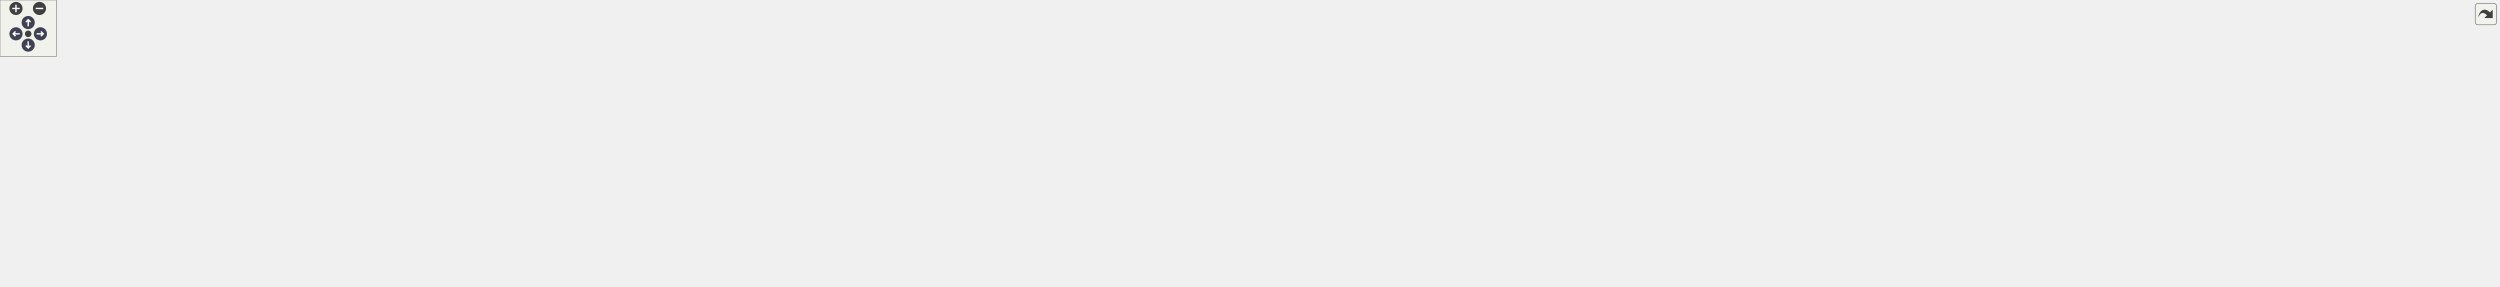
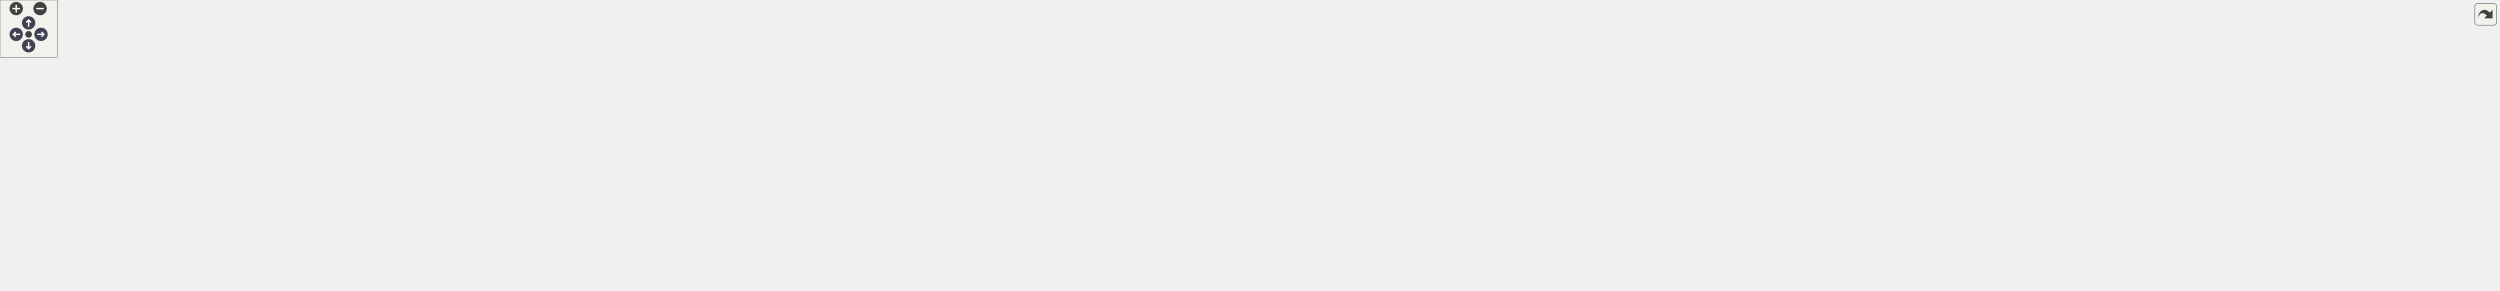
<svg xmlns="http://www.w3.org/2000/svg" xmlns:xlink="http://www.w3.org/1999/xlink" id="main" version="1.1" xml:space="preserve">
  <style type="text/css">
.node, .edge {opacity: 0.7;}
.node.selected, .edge.selected {opacity: 1;}
.edge:hover path { stroke: red; }
.edge:hover polygon { stroke: red; fill: red; }
</style>
  <defs>
    <circle id="rim" cx="0" cy="0" r="7" />
    <circle id="rim2" cx="0" cy="0" r="3.5" />
    <g id="zoomPlus">
      <use xlink:href="#rim" fill="#404040">
        <set attributeName="fill" to="#808080" begin="zoomplus.mouseover" end="zoomplus.mouseout" />
      </use>
      <path d="M-4,0h8M0,-4v8" fill="none" stroke="white" stroke-width="1.5" pointer-events="none" />
    </g>
    <g id="zoomMin">
      <use xlink:href="#rim" fill="#404040">
        <set attributeName="fill" to="#808080" begin="zoomminus.mouseover" end="zoomminus.mouseout" />
      </use>
      <path d="M-4,0h8" fill="none" stroke="white" stroke-width="1.5" pointer-events="none" />
    </g>
    <g id="arrowUp" transform="translate(30 24)">
      <use xlink:href="#rim" />
      <path pointer-events="none" fill="none" stroke="white" stroke-width="1.5" d="M0,-3.0v7 M-2.5,-0.5L0,-3.0L2.5,-0.5" />
    </g>
    <g id="arrowRight" transform="rotate(90) translate(36 -43)">
      <use xlink:href="#rim" />
      <path pointer-events="none" fill="none" stroke="white" stroke-width="1.5" d="M0,-3.0v7 M-2.5,-0.5L0,-3.0L2.5,-0.5" />
    </g>
    <g id="arrowDown" transform="rotate(180) translate(-30 -48)">
      <use xlink:href="#rim" />
      <path pointer-events="none" fill="none" stroke="white" stroke-width="1.5" d="M0,-3.0v7 M-2.5,-0.5L0,-3.0L2.5,-0.5" />
    </g>
    <g id="arrowLeft" transform="rotate(270) translate(-36 17)">
      <use xlink:href="#rim" />
      <path pointer-events="none" fill="none" stroke="white" stroke-width="1.5" d="M0,-3.0v7 M-2.5,-0.5L0,-3.0L2.5,-0.5" />
    </g>
    <g id="resetDef">
      <use xlink:href="#rim2" fill="#404040">
        <set attributeName="fill" to="#808080" begin="reset.mouseover" end="reset.mouseout" />
      </use>
    </g>
  </defs>
-   <svg id="graph" class="graph" data-view-width="2667" data-view-height="252" data-section-id="dynsection-15">
+   <svg id="graph" class="graph" data-view-width="2628" data-view-height="252" data-section-id="dynsection-18">
    <g id="viewport">
      <g id="Node000001" class="node">
        <g id="a_Node000001">
-           <a xlink:title="The highest generation this device has accepted or written for the .gpg-id at gpgIdFile....">
-             <polygon fill="#999999" stroke="#666666" points="2659.25,-164.78 2491.75,-164.78 2491.75,-144.03 2659.25,-144.03 2659.25,-164.78" />
-             <text xml:space="preserve" text-anchor="middle" x="2575.5" y="-151.28" font-family="Helvetica,sans-Serif" font-size="10.00">GpgIdGeneration::remembered</text>
+           <a xlink:title="Whether this device accepted or wrote a list at gpgIdFile before, of any generation: a headerless lis...">
+             <polygon fill="#999999" stroke="#666666" points="2619.5,-164.78 2491.75,-164.78 2491.75,-144.03 2619.5,-144.03 2619.5,-164.78" />
+             <text xml:space="preserve" text-anchor="middle" x="2555.62" y="-151.28" font-family="Helvetica,sans-Serif" font-size="10.00">GpgIdGeneration::seen</text>
          </a>
        </g>
      </g>
      <g id="Node000002" class="node">
        <g id="a_Node000002">
          <a xlink:href="class_pass.html#a4e4099a6ae5113a926fca1a68d8b6c6c" target="_top" xlink:title="The folder list getGpgIdPath() passed over on its way up to the one it returns, if it passed one over...">
            <polygon fill="white" stroke="#666666" points="2455.75,-164.78 2345.25,-164.78 2345.25,-144.03 2455.75,-144.03 2455.75,-164.78" />
            <text xml:space="preserve" text-anchor="middle" x="2400.5" y="-151.28" font-family="Helvetica,sans-Serif" font-size="10.00">Pass::skippedGpgId</text>
          </a>
        </g>
      </g>
      <g id="edge1_Node000001_Node000002" class="edge">
        <g id="a_edge1_Node000001_Node000002">
          <a xlink:title=" ">
-             <path fill="none" stroke="#63b8ff" d="M2479.82,-154.41C2471.73,-154.41 2463.73,-154.41 2456.12,-154.41" />
-             <polygon fill="#63b8ff" stroke="#63b8ff" points="2479.78,-157.91 2489.78,-154.41 2479.78,-150.91 2479.78,-157.91" />
+             <path fill="none" stroke="#63b8ff" d="M2480.12,-154.41C2472.06,-154.41 2463.97,-154.41 2456.21,-154.41" />
+             <polygon fill="#63b8ff" stroke="#63b8ff" points="2479.95,-157.91 2489.95,-154.41 2479.95,-150.91 2479.95,-157.91" />
          </a>
        </g>
      </g>
      <g id="Node000003" class="node">
        <g id="a_Node000003">
          <a xlink:href="class_pass.html#a849c5089c91fa9599653d9dad6e4c28c" target="_top" xlink:title="The recipients a dialog may preselect for editing the list of dir.">
            <polygon fill="white" stroke="#666666" points="2308.5,-198.78 2168,-198.78 2168,-178.03 2308.5,-178.03 2308.5,-198.78" />
            <text xml:space="preserve" text-anchor="middle" x="2238.25" y="-185.28" font-family="Helvetica,sans-Serif" font-size="10.00">Pass::recipientsForEditing</text>
          </a>
        </g>
      </g>
      <g id="edge2_Node000002_Node000003" class="edge">
        <g id="a_edge2_Node000002_Node000003">
          <a xlink:title=" ">
            <path fill="none" stroke="#63b8ff" d="M2337.28,-167.61C2321.78,-170.9 2305.35,-174.38 2290.46,-177.54" />
            <polygon fill="#63b8ff" stroke="#63b8ff" points="2337.82,-171.07 2346.87,-165.57 2336.37,-164.22 2337.82,-171.07" />
          </a>
        </g>
      </g>
      <g id="Node000006" class="node">
        <g id="a_Node000006">
          <a xlink:href="class_pass.html#a3aea03014a99498ace9df6c5edaa1dfb" target="_top" xlink:title="With signing on, refuse to encrypt file when the lookup passed over its folder's own list (skippedGpg...">
            <polygon fill="white" stroke="#666666" points="2309.25,-145.78 2167.25,-145.78 2167.25,-125.03 2309.25,-125.03 2309.25,-145.78" />
            <text xml:space="preserve" text-anchor="middle" x="2238.25" y="-132.28" font-family="Helvetica,sans-Serif" font-size="10.00">Pass::refuseSkippedGpgId</text>
          </a>
        </g>
      </g>
      <g id="edge5_Node000002_Node000006" class="edge">
        <g id="a_edge5_Node000002_Node000006">
          <a xlink:title=" ">
            <path fill="none" stroke="#63b8ff" d="M2333.43,-146.57C2325.56,-145.64 2317.5,-144.69 2309.57,-143.74" />
            <polygon fill="#63b8ff" stroke="#63b8ff" points="2332.95,-150.04 2343.3,-147.74 2333.78,-143.09 2332.95,-150.04" />
          </a>
        </g>
      </g>
      <g id="Node000004" class="node">
        <g id="a_Node000004">
          <a xlink:href="class_users_dialog.html#aa1508b1fe6dc8fba34257d72a1633a4b" target="_top" xlink:title="Load recipients and handle missing keys.">
            <polygon fill="white" stroke="#666666" points="2131.25,-213.78 1978,-213.78 1978,-193.03 2131.25,-193.03 2131.25,-213.78" />
            <text xml:space="preserve" text-anchor="middle" x="2054.62" y="-200.28" font-family="Helvetica,sans-Serif" font-size="10.00">UsersDialog::loadRecipients</text>
          </a>
        </g>
      </g>
      <g id="edge3_Node000003_Node000004" class="edge">
        <g id="a_edge3_Node000003_Node000004">
          <a xlink:title=" ">
            <path fill="none" stroke="#63b8ff" d="M2156.08,-195.11C2147.9,-195.79 2139.61,-196.47 2131.48,-197.14" />
            <polygon fill="#63b8ff" stroke="#63b8ff" points="2156.36,-198.6 2166.04,-194.29 2155.79,-191.62 2156.36,-198.6" />
          </a>
        </g>
      </g>
      <g id="Node000005" class="node">
        <g id="a_Node000005">
          <a xlink:href="class_users_dialog.html#a03e8b70497881510ffc82e753e6f8296" target="_top" xlink:title="Construct users dialog, saying what to preselect.">
            <polygon fill="white" stroke="#666666" points="1928.88,-213.78 1788.38,-213.78 1788.38,-193.03 1928.88,-193.03 1928.88,-213.78" />
            <text xml:space="preserve" text-anchor="middle" x="1858.62" y="-200.28" font-family="Helvetica,sans-Serif" font-size="10.00">UsersDialog::UsersDialog</text>
          </a>
        </g>
      </g>
      <g id="edge4_Node000004_Node000005" class="edge">
        <g id="a_edge4_Node000004_Node000005">
          <a xlink:title=" ">
            <path fill="none" stroke="#63b8ff" d="M1966.21,-203.41C1953.81,-203.41 1941.2,-203.41 1929.2,-203.41" />
            <polygon fill="#63b8ff" stroke="#63b8ff" points="1965.99,-206.91 1975.99,-203.41 1965.99,-199.91 1965.99,-206.91" />
          </a>
        </g>
      </g>
      <g id="Node000007" class="node">
        <g id="a_Node000007">
          <a xlink:href="class_imitate_pass.html#a2cd108bdff679ad6d03daf0c7dfd1aa3" target="_top" xlink:title="The recipients to encrypt file to: its folder's .gpg-id, verified when a signing key is set.">
            <polygon fill="white" stroke="#666666" points="2125.62,-175.16 1983.62,-175.16 1983.62,-141.66 2125.62,-141.66 2125.62,-175.16" />
            <text xml:space="preserve" text-anchor="start" x="1991.62" y="-161.66" font-family="Helvetica,sans-Serif" font-size="10.00">ImitatePass::recipientsFor</text>
            <text xml:space="preserve" text-anchor="middle" x="2054.62" y="-148.91" font-family="Helvetica,sans-Serif" font-size="10.00">Entry</text>
          </a>
        </g>
      </g>
      <g id="edge6_Node000006_Node000007" class="edge">
        <g id="a_edge6_Node000006_Node000007">
          <a xlink:title=" ">
            <path fill="none" stroke="#63b8ff" d="M2155.38,-145.78C2145.59,-147.01 2135.67,-148.27 2126.07,-149.49" />
            <polygon fill="#63b8ff" stroke="#63b8ff" points="2155.79,-149.25 2165.27,-144.52 2154.91,-142.31 2155.79,-149.25" />
          </a>
        </g>
      </g>
      <g id="Node000009" class="node">
        <g id="a_Node000009">
          <a xlink:href="class_real_pass.html#a465da341035daa9bbdd1c4eb9fc78eb7" target="_top" xlink:title="The checks of refuseUnverifiedList() for file's nearest list, once per list.">
            <polygon fill="white" stroke="#666666" points="2111.38,-123.78 1997.88,-123.78 1997.88,-103.03 2111.38,-103.03 2111.38,-123.78" />
            <text xml:space="preserve" text-anchor="middle" x="2054.62" y="-110.28" font-family="Helvetica,sans-Serif" font-size="10.00">RealPass::refuseList</text>
          </a>
        </g>
      </g>
      <g id="edge8_Node000006_Node000009" class="edge">
        <g id="a_edge8_Node000006_Node000009">
          <a xlink:title=" ">
            <path fill="none" stroke="#63b8ff" d="M2155.53,-125.51C2140.72,-123.71 2125.58,-121.88 2111.72,-120.2" />
            <polygon fill="#63b8ff" stroke="#63b8ff" points="2154.92,-128.96 2165.27,-126.69 2155.76,-122.01 2154.92,-128.96" />
          </a>
        </g>
      </g>
      <g id="Node000017" class="node">
        <g id="a_Node000017">
          <a xlink:href="class_imitate_pass.html#a4b2388a7e250b886534e79c7ca131dbf" target="_top" xlink:title="Recipients for the directory of file, from its verified .gpg-id.">
            <polygon fill="white" stroke="#666666" points="2122.25,-75.16 1987,-75.16 1987,-41.66 2122.25,-41.66 2122.25,-75.16" />
            <text xml:space="preserve" text-anchor="start" x="1995" y="-61.66" font-family="Helvetica,sans-Serif" font-size="10.00">ImitatePass::verifyGpgId</text>
            <text xml:space="preserve" text-anchor="middle" x="2054.62" y="-48.91" font-family="Helvetica,sans-Serif" font-size="10.00">ForDir</text>
          </a>
        </g>
      </g>
      <g id="edge17_Node000006_Node000017" class="edge">
        <g id="a_edge17_Node000006_Node000017">
          <a xlink:title=" ">
            <path fill="none" stroke="#63b8ff" d="M2201.09,-120.08C2170.81,-107.24 2127.63,-88.93 2096.18,-75.6" />
            <polygon fill="#63b8ff" stroke="#63b8ff" points="2199.65,-123.27 2210.22,-123.95 2202.38,-116.82 2199.65,-123.27" />
          </a>
        </g>
      </g>
      <g id="Node000008" class="node">
        <g id="a_Node000008">
          <a xlink:href="class_imitate_pass.html#a4c62fe3ae4f151582f6360599a610dd6" target="_top" xlink:title="Insert new password.">
            <polygon fill="white" stroke="#666666" points="1912,-171.78 1805.25,-171.78 1805.25,-151.03 1912,-151.03 1912,-171.78" />
            <text xml:space="preserve" text-anchor="middle" x="1858.62" y="-158.28" font-family="Helvetica,sans-Serif" font-size="10.00">ImitatePass::Insert</text>
          </a>
        </g>
      </g>
      <g id="edge7_Node000007_Node000008" class="edge">
        <g id="a_edge7_Node000007_Node000008">
          <a xlink:title=" ">
            <path fill="none" stroke="#63b8ff" d="M1971.91,-159.67C1951.76,-159.98 1930.72,-160.31 1912.36,-160.59" />
            <polygon fill="#63b8ff" stroke="#63b8ff" points="1971.85,-163.17 1981.8,-159.52 1971.75,-156.17 1971.85,-163.17" />
          </a>
        </g>
      </g>
      <g id="Node000010" class="node">
        <g id="a_Node000010">
          <a xlink:href="class_real_pass.html#a9bab556e0fa41d6cd8d5f9564760e629" target="_top" xlink:title="With signing on, refuse to have pass encrypt file when the signed list it would use is not one QtPass...">
            <polygon fill="white" stroke="#666666" points="1940.5,-132.78 1776.75,-132.78 1776.75,-112.03 1940.5,-112.03 1940.5,-132.78" />
            <text xml:space="preserve" text-anchor="middle" x="1858.62" y="-119.28" font-family="Helvetica,sans-Serif" font-size="10.00">RealPass::refuseUnverifiedList</text>
          </a>
        </g>
      </g>
      <g id="edge9_Node000009_Node000010" class="edge">
        <g id="a_edge9_Node000009_Node000010">
          <a xlink:title=" ">
            <path fill="none" stroke="#63b8ff" d="M1986.06,-116.54C1971.47,-117.22 1955.91,-117.94 1940.87,-118.64" />
            <polygon fill="#63b8ff" stroke="#63b8ff" points="1986.17,-120.04 1996,-116.08 1985.85,-113.05 1986.17,-120.04" />
          </a>
        </g>
      </g>
      <g id="Node000015" class="node">
        <g id="a_Node000015">
          <a xlink:href="class_real_pass.html#af496429ebd2607ddb2c7c1f6c897d3fa" target="_top" xlink:title="For a folder pass is about to re-encrypt in a move or copy: refuse when the signed list of one of its...">
            <polygon fill="white" stroke="#666666" points="1942,-93.78 1775.25,-93.78 1775.25,-73.03 1942,-73.03 1942,-93.78" />
            <text xml:space="preserve" text-anchor="middle" x="1858.62" y="-80.28" font-family="Helvetica,sans-Serif" font-size="10.00">RealPass::refuseUnverifiedTree</text>
          </a>
        </g>
      </g>
      <g id="edge14_Node000009_Node000015" class="edge">
        <g id="a_edge14_Node000009_Node000015">
          <a xlink:title=" ">
            <path fill="none" stroke="#63b8ff" d="M1986.35,-103C1968.06,-100.18 1948.21,-97.11 1929.76,-94.25" />
            <polygon fill="#63b8ff" stroke="#63b8ff" points="1985.6,-106.43 1996.02,-104.5 1986.67,-99.51 1985.6,-106.43" />
          </a>
        </g>
      </g>
      <g id="Node000011" class="node">
        <g id="a_Node000011">
          <a xlink:href="class_real_pass.html#a5b057992bb1c2a55d9febbca4535f830" target="_top" xlink:title="Insert new password.">
            <polygon fill="white" stroke="#666666" points="1710.38,-171.78 1617.12,-171.78 1617.12,-151.03 1710.38,-151.03 1710.38,-171.78" />
            <text xml:space="preserve" text-anchor="middle" x="1663.75" y="-158.28" font-family="Helvetica,sans-Serif" font-size="10.00">RealPass::Insert</text>
          </a>
        </g>
      </g>
      <g id="edge10_Node000010_Node000011" class="edge">
        <g id="a_edge10_Node000010_Node000011">
          <a xlink:title=" ">
            <path fill="none" stroke="#63b8ff" d="M1792.62,-135.55C1765.73,-140.99 1735.17,-147.17 1710.67,-152.12" />
            <polygon fill="#63b8ff" stroke="#63b8ff" points="1793.31,-138.98 1802.42,-133.57 1791.92,-132.12 1793.31,-138.98" />
          </a>
        </g>
      </g>
      <g id="Node000012" class="node">
        <g id="a_Node000012">
          <a xlink:href="class_real_pass.html#a7dc41cbf604316f975dfb6dc2786a794" target="_top" xlink:title="Shared implementation of Move and Copy via pass mv/pass cp.">
            <polygon fill="white" stroke="#666666" points="1739.25,-132.78 1588.25,-132.78 1588.25,-112.03 1739.25,-112.03 1739.25,-132.78" />
            <text xml:space="preserve" text-anchor="middle" x="1663.75" y="-119.28" font-family="Helvetica,sans-Serif" font-size="10.00">RealPass::passMoveOrCopy</text>
          </a>
        </g>
      </g>
      <g id="edge11_Node000010_Node000012" class="edge">
        <g id="a_edge11_Node000010_Node000012">
          <a xlink:title=" ">
            <path fill="none" stroke="#63b8ff" d="M1764.93,-122.41C1756.49,-122.41 1748.01,-122.41 1739.75,-122.41" />
            <polygon fill="#63b8ff" stroke="#63b8ff" points="1764.87,-125.91 1774.87,-122.41 1764.87,-118.91 1764.87,-125.91" />
          </a>
        </g>
      </g>
      <g id="Node000013" class="node">
        <g id="a_Node000013">
          <a xlink:href="class_real_pass.html#a18b236aa64e27f35289a7c51a46abb0e" target="_top" xlink:title="Copy password file or directory.">
            <polygon fill="white" stroke="#666666" points="1521.88,-167.78 1431.62,-167.78 1431.62,-147.03 1521.88,-147.03 1521.88,-167.78" />
            <text xml:space="preserve" text-anchor="middle" x="1476.75" y="-154.28" font-family="Helvetica,sans-Serif" font-size="10.00">RealPass::Copy</text>
          </a>
        </g>
      </g>
      <g id="edge12_Node000012_Node000013" class="edge">
        <g id="a_edge12_Node000012_Node000013">
          <a xlink:title=" ">
            <path fill="none" stroke="#63b8ff" d="M1594.24,-135.37C1570.14,-139.93 1543.71,-144.93 1522.13,-149.01" />
            <polygon fill="#63b8ff" stroke="#63b8ff" points="1594.82,-138.82 1603.99,-133.52 1593.52,-131.94 1594.82,-138.82" />
          </a>
        </g>
      </g>
      <g id="Node000014" class="node">
        <g id="a_Node000014">
          <a xlink:href="class_real_pass.html#acbbb510bd58cdceae53d34985453fc83" target="_top" xlink:title="Move password file or directory.">
            <polygon fill="white" stroke="#666666" points="1523,-128.78 1430.5,-128.78 1430.5,-108.03 1523,-108.03 1523,-128.78" />
            <text xml:space="preserve" text-anchor="middle" x="1476.75" y="-115.28" font-family="Helvetica,sans-Serif" font-size="10.00">RealPass::Move</text>
          </a>
        </g>
      </g>
      <g id="edge13_Node000012_Node000014" class="edge">
        <g id="a_edge13_Node000012_Node000014">
          <a xlink:title=" ">
            <path fill="none" stroke="#63b8ff" d="M1576.42,-120.54C1558.08,-120.14 1539.41,-119.74 1523.32,-119.39" />
            <polygon fill="#63b8ff" stroke="#63b8ff" points="1576.18,-124.04 1586.26,-120.75 1576.33,-117.04 1576.18,-124.04" />
          </a>
        </g>
      </g>
      <g id="edge16_Node000015_Node000012" class="edge">
        <g id="a_edge16_Node000015_Node000012">
          <a xlink:title=" ">
            <path fill="none" stroke="#63b8ff" d="M1792.69,-96.54C1768.59,-101.41 1741.53,-106.88 1718.52,-111.53" />
            <polygon fill="#63b8ff" stroke="#63b8ff" points="1793.31,-99.98 1802.42,-94.57 1791.92,-93.12 1793.31,-99.98" />
          </a>
        </g>
      </g>
      <g id="Node000016" class="node">
        <g id="a_Node000016">
          <a xlink:href="class_real_pass.html#a12a7e631a5040eee70da06585fe047ba" target="_top" xlink:title="Initialize password store.">
            <polygon fill="white" stroke="#666666" points="1704.38,-93.78 1623.12,-93.78 1623.12,-73.03 1704.38,-73.03 1704.38,-93.78" />
            <text xml:space="preserve" text-anchor="middle" x="1663.75" y="-80.28" font-family="Helvetica,sans-Serif" font-size="10.00">RealPass::Init</text>
          </a>
        </g>
      </g>
      <g id="edge15_Node000015_Node000016" class="edge">
        <g id="a_edge15_Node000015_Node000016">
          <a xlink:title=" ">
            <path fill="none" stroke="#63b8ff" d="M1763.52,-83.41C1742.8,-83.41 1721.94,-83.41 1704.77,-83.41" />
            <polygon fill="#63b8ff" stroke="#63b8ff" points="1763.48,-86.91 1773.48,-83.41 1763.48,-79.91 1763.48,-86.91" />
          </a>
        </g>
      </g>
      <g id="Node000018" class="node">
        <g id="a_Node000018">
          <a xlink:href="class_imitate_pass.html#a55e5e5b17e7f57d387944c22921ede3e" target="_top" xlink:title="The verified recipients for the folder fileName sits in.">
            <polygon fill="white" stroke="#666666" points="1936.75,-54.78 1780.5,-54.78 1780.5,-34.03 1936.75,-34.03 1936.75,-54.78" />
            <text xml:space="preserve" text-anchor="middle" x="1858.62" y="-41.28" font-family="Helvetica,sans-Serif" font-size="10.00">ImitatePass::recipientsForDir</text>
          </a>
        </g>
      </g>
      <g id="edge18_Node000017_Node000018" class="edge">
        <g id="a_edge18_Node000017_Node000018">
          <a xlink:title=" ">
            <path fill="none" stroke="#63b8ff" d="M1975.17,-52.75C1962.58,-51.84 1949.56,-50.9 1936.99,-49.99" />
            <polygon fill="#63b8ff" stroke="#63b8ff" points="1974.85,-56.23 1985.08,-53.46 1975.36,-49.25 1974.85,-56.23" />
          </a>
        </g>
      </g>
      <g id="Node000019" class="node">
        <g id="a_Node000019">
          <a xlink:href="class_imitate_pass.html#a8117ed7e6ccc1916801d88883ea2819a" target="_top" xlink:title="Worker-thread body: scan dir and re-encrypt stale files.">
            <polygon fill="white" stroke="#666666" points="1737.75,-54.78 1589.75,-54.78 1589.75,-34.03 1737.75,-34.03 1737.75,-54.78" />
            <text xml:space="preserve" text-anchor="middle" x="1663.75" y="-41.28" font-family="Helvetica,sans-Serif" font-size="10.00">ImitatePass::reencryptFiles</text>
          </a>
        </g>
      </g>
      <g id="edge19_Node000018_Node000019" class="edge">
        <g id="a_edge19_Node000018_Node000019">
          <a xlink:title=" ">
            <path fill="none" stroke="#63b8ff" d="M1768.58,-44.41C1758.39,-44.41 1748.09,-44.41 1738.14,-44.41" />
            <polygon fill="#63b8ff" stroke="#63b8ff" points="1768.5,-47.91 1778.5,-44.41 1768.5,-40.91 1768.5,-47.91" />
          </a>
        </g>
      </g>
      <g id="Node000020" class="node">
        <g id="a_Node000020">
          <a xlink:href="class_imitate_pass.html#a44b84cc53695ae8e242ca182546234d4" target="_top" xlink:title="Start the worker thread once the Executor queue is idle.">
            <polygon fill="white" stroke="#666666" points="1552.25,-65.16 1401.25,-65.16 1401.25,-31.66 1552.25,-31.66 1552.25,-65.16" />
            <text xml:space="preserve" text-anchor="start" x="1409.25" y="-51.66" font-family="Helvetica,sans-Serif" font-size="10.00">ImitatePass::startReencrypt</text>
            <text xml:space="preserve" text-anchor="middle" x="1476.75" y="-38.91" font-family="Helvetica,sans-Serif" font-size="10.00">Worker</text>
          </a>
        </g>
      </g>
      <g id="edge20_Node000019_Node000020" class="edge">
        <g id="a_edge20_Node000019_Node000020">
          <a xlink:title=" ">
            <path fill="none" stroke="#63b8ff" d="M1577.91,-46.24C1569.45,-46.42 1560.91,-46.61 1552.56,-46.79" />
            <polygon fill="#63b8ff" stroke="#63b8ff" points="1577.93,-49.74 1587.85,-46.03 1577.78,-42.74 1577.93,-49.74" />
          </a>
        </g>
      </g>
      <g id="edge40_Node000020_Node000020" class="edge">
        <g id="a_edge40_Node000020_Node000020">
          <a xlink:title=" ">
            <path fill="none" stroke="#63b8ff" d="M1507.77,-76.55C1502.72,-80.5 1492.38,-83.16 1476.75,-83.16 1448.97,-83.16 1437.89,-74.77 1443.54,-65.57" />
            <polygon fill="#63b8ff" stroke="#63b8ff" points="1511.14,-77.55 1509.67,-67.06 1504.28,-76.18 1511.14,-77.55" />
          </a>
        </g>
      </g>
      <g id="Node000021" class="node">
        <g id="a_Node000021">
          <a xlink:href="class_imitate_pass.html#af331446d163c31f1fca714646c0f6244" target="_top" xlink:title="Re-encrypt entire directory.">
            <polygon fill="white" stroke="#666666" points="1365.25,-147.78 1218.75,-147.78 1218.75,-127.03 1365.25,-127.03 1365.25,-147.78" />
            <text xml:space="preserve" text-anchor="middle" x="1292" y="-134.28" font-family="Helvetica,sans-Serif" font-size="10.00">ImitatePass::reencryptPath</text>
          </a>
        </g>
      </g>
      <g id="edge21_Node000020_Node000021" class="edge">
        <g id="a_edge21_Node000020_Node000021">
          <a xlink:title=" ">
            <path fill="none" stroke="#63b8ff" d="M1430.55,-70.42C1393.86,-88.29 1343.7,-112.72 1315.19,-126.6" />
            <polygon fill="#63b8ff" stroke="#63b8ff" points="1431.7,-73.76 1439.15,-66.23 1428.63,-67.46 1431.7,-73.76" />
          </a>
        </g>
      </g>
      <g id="Node000022" class="node">
        <g id="a_Node000022">
          <a xlink:href="class_imitate_pass.html#a7748aba981f125a9d663cb9b40358d4a" target="_top" xlink:title="Copy password file.">
            <polygon fill="white" stroke="#666666" points="1140,-243.78 1036.25,-243.78 1036.25,-223.03 1140,-223.03 1140,-243.78" />
            <text xml:space="preserve" text-anchor="middle" x="1088.12" y="-230.28" font-family="Helvetica,sans-Serif" font-size="10.00">ImitatePass::Copy</text>
          </a>
        </g>
      </g>
      <g id="edge22_Node000021_Node000022" class="edge">
        <g id="a_edge22_Node000021_Node000022">
          <a xlink:title=" ">
            <path fill="none" stroke="#63b8ff" d="M1269.18,-155.15C1248.18,-171.4 1214.97,-195.06 1182.75,-209.41 1169.41,-215.35 1154.33,-220.02 1140.22,-223.6" />
            <polygon fill="#63b8ff" stroke="#63b8ff" points="1271.31,-157.93 1276.99,-148.98 1266.97,-152.43 1271.31,-157.93" />
          </a>
        </g>
      </g>
      <g id="Node000027" class="node">
        <g id="a_Node000027">
          <a xlink:href="class_imitate_pass.html#a6fe6b48df3fb04071c8c2c1d5c1d1206" target="_top" xlink:title="Initialize store.">
            <polygon fill="white" stroke="#666666" points="927.5,-186.78 832.75,-186.78 832.75,-166.03 927.5,-166.03 927.5,-186.78" />
            <text xml:space="preserve" text-anchor="middle" x="880.12" y="-173.28" font-family="Helvetica,sans-Serif" font-size="10.00">ImitatePass::Init</text>
          </a>
        </g>
      </g>
      <g id="edge30_Node000021_Node000027" class="edge">
        <g id="a_edge30_Node000021_Node000027">
          <a xlink:title=" ">
            <path fill="none" stroke="#63b8ff" d="M1258.1,-152.63C1237.05,-161.51 1208.89,-171.84 1182.75,-176.41 1093.64,-191.97 987.44,-186.53 927.8,-181.34" />
            <polygon fill="#63b8ff" stroke="#63b8ff" points="1259.24,-155.95 1267.02,-148.76 1256.45,-149.53 1259.24,-155.95" />
          </a>
        </g>
      </g>
      <g id="Node000028" class="node">
        <g id="a_Node000028">
          <a xlink:href="class_imitate_pass.html#abf14214692366809c82ad29e8d18c77b" target="_top" xlink:title="Re-encrypt dir under settings, the current profile's.">
            <polygon fill="white" stroke="#666666" points="1161.38,-167.78 1014.88,-167.78 1014.88,-147.03 1161.38,-147.03 1161.38,-167.78" />
            <text xml:space="preserve" text-anchor="middle" x="1088.12" y="-154.28" font-family="Helvetica,sans-Serif" font-size="10.00">ImitatePass::reencryptPath</text>
          </a>
        </g>
      </g>
      <g id="edge31_Node000021_Node000028" class="edge">
        <g id="a_edge31_Node000021_Node000028">
          <a xlink:title=" ">
            <path fill="none" stroke="#63b8ff" d="M1207.03,-145.73C1191.99,-147.22 1176.44,-148.76 1161.76,-150.21" />
            <polygon fill="#63b8ff" stroke="#63b8ff" points="1207.29,-149.22 1216.9,-144.75 1206.6,-142.25 1207.29,-149.22" />
          </a>
        </g>
      </g>
      <g id="Node000029" class="node">
        <g id="a_Node000029">
          <a xlink:href="class_imitate_pass.html#aa30ada0a871c60297f6bde37cec9df2e" target="_top" xlink:title="Re-encrypt dir to the .gpg-id Init() wrote although its commit failed, without any Git step (they wou...">
            <polygon fill="white" stroke="#666666" points="1177.12,-128.78 999.12,-128.78 999.12,-108.03 1177.12,-108.03 1177.12,-128.78" />
            <text xml:space="preserve" text-anchor="middle" x="1088.12" y="-115.28" font-family="Helvetica,sans-Serif" font-size="10.00">ImitatePass::reencryptWithoutGit</text>
          </a>
        </g>
      </g>
      <g id="edge32_Node000021_Node000029" class="edge">
        <g id="a_edge32_Node000021_Node000029">
          <a xlink:title=" ">
            <path fill="none" stroke="#63b8ff" d="M1207.1,-129.51C1197.37,-128.59 1187.41,-127.66 1177.62,-126.74" />
            <polygon fill="#63b8ff" stroke="#63b8ff" points="1206.61,-132.98 1216.9,-130.43 1207.27,-126.01 1206.61,-132.98" />
          </a>
        </g>
      </g>
      <g id="Node000030" class="node">
        <g id="a_Node000030">
          <a xlink:href="class_imitate_pass.html#aa7dcabfb22a244f77dd4e4d2e9906576" target="_top" xlink:title="Start the runs in m_movedToReencrypt, one at a time, while none is in flight; then send a deferred pu...">
            <polygon fill="white" stroke="#666666" points="1182.75,-89.78 993.5,-89.78 993.5,-69.03 1182.75,-69.03 1182.75,-89.78" />
            <text xml:space="preserve" text-anchor="middle" x="1088.12" y="-76.28" font-family="Helvetica,sans-Serif" font-size="10.00">ImitatePass::startMovedReencrypts</text>
          </a>
        </g>
      </g>
      <g id="edge34_Node000021_Node000030" class="edge">
        <g id="a_edge34_Node000021_Node000030">
          <a xlink:title=" ">
            <path fill="none" stroke="#63b8ff" d="M1252.76,-122.65C1232.21,-115.06 1206.32,-106.03 1182.75,-99.41 1170.75,-96.03 1157.74,-92.92 1145.35,-90.2" />
            <polygon fill="#63b8ff" stroke="#63b8ff" points="1251.27,-125.82 1261.86,-126.05 1253.72,-119.27 1251.27,-125.82" />
          </a>
        </g>
      </g>
      <g id="Node000023" class="node">
        <g id="a_Node000023">
          <a xlink:href="class_imitate_pass.html#a9332f01d3ce1447fb9eba7ec8f0172af" target="_top" xlink:title="Re-encryption progress: current of total files checked.">
            <polygon fill="white" stroke="#666666" points="766.75,-90.78 599.25,-90.78 599.25,-70.03 766.75,-70.03 766.75,-90.78" />
            <text xml:space="preserve" text-anchor="middle" x="683" y="-77.28" font-family="Helvetica,sans-Serif" font-size="10.00">ImitatePass::reencryptProgress</text>
          </a>
        </g>
      </g>
      <g id="edge23_Node000022_Node000023" class="edge">
        <g id="a_edge23_Node000022_Node000023">
          <a xlink:title=" ">
            <path fill="none" stroke="#63b8ff" d="M1024.69,-236.05C964.83,-236.12 873.39,-229.63 802.75,-195.41 751.35,-170.51 708.11,-114.83 691.4,-91.27" />
            <polygon fill="#63b8ff" stroke="#63b8ff" points="1024.37,-239.55 1034.34,-235.97 1024.31,-232.55 1024.37,-239.55" />
          </a>
        </g>
      </g>
      <g id="edge29_Node000023_Node000019" class="edge">
        <g id="a_edge29_Node000023_Node000019">
          <a xlink:title=" ">
            <path fill="none" stroke="#63b8ff" d="M710.7,-63.61C734.03,-49.88 769.3,-31.33 802.75,-22.41 925.15,10.22 960.45,-3.41 1087.12,-3.41 1293,-3.41 1293,-3.41 1293,-3.41 1408.53,-3.41 1437.77,-6.88 1552.25,-22.41 1572.99,-25.22 1595.7,-29.53 1615.1,-33.58" />
            <polygon fill="#63b8ff" stroke="#63b8ff" points="708.93,-60.59 702.17,-68.75 712.54,-66.59 708.93,-60.59" />
          </a>
        </g>
      </g>
      <g id="Node000024" class="node">
        <g id="a_Node000024">
          <a xlink:href="class_main_window.html#aaeb359b178b860a18c188edaf996ed4c" target="_top" xlink:title=" ">
            <polygon fill="white" stroke="#666666" points="563.25,-90.78 394.25,-90.78 394.25,-70.03 563.25,-70.03 563.25,-90.78" />
            <text xml:space="preserve" text-anchor="middle" x="478.75" y="-77.28" font-family="Helvetica,sans-Serif" font-size="10.00">MainWindow::connectBackends</text>
          </a>
        </g>
      </g>
      <g id="edge24_Node000023_Node000024" class="edge">
        <g id="a_edge24_Node000023_Node000024">
          <a xlink:title=" ">
            <path fill="none" stroke="#63b8ff" d="M587.58,-80.41C579.56,-80.41 571.48,-80.41 563.55,-80.41" />
            <polygon fill="#63b8ff" stroke="#63b8ff" points="587.35,-83.91 597.35,-80.41 587.35,-76.91 587.35,-83.91" />
          </a>
        </g>
      </g>
      <g id="Node000025" class="node">
        <g id="a_Node000025">
          <a xlink:href="class_main_window.html#a52e97245b2f88492071e639395c4a15a" target="_top" xlink:title="Construct the main window.">
            <polygon fill="white" stroke="#666666" points="358.25,-90.78 211,-90.78 211,-70.03 358.25,-70.03 358.25,-90.78" />
            <text xml:space="preserve" text-anchor="middle" x="284.62" y="-77.28" font-family="Helvetica,sans-Serif" font-size="10.00">MainWindow::MainWindow</text>
          </a>
        </g>
      </g>
      <g id="edge25_Node000024_Node000025" class="edge">
        <g id="a_edge25_Node000024_Node000025">
          <a xlink:title=" ">
            <path fill="none" stroke="#63b8ff" d="M382.45,-80.41C374.44,-80.41 366.41,-80.41 358.6,-80.41" />
            <polygon fill="#63b8ff" stroke="#63b8ff" points="382.25,-83.91 392.25,-80.41 382.25,-76.91 382.25,-83.91" />
          </a>
        </g>
      </g>
      <g id="edge26_Node000025_Node000025" class="edge">
        <g id="a_edge26_Node000025_Node000025">
          <a xlink:title=" ">
            <path fill="none" stroke="#63b8ff" d="M318.78,-102.27C314.26,-106.11 302.87,-108.78 284.62,-108.78 251.26,-108.78 240.83,-99.84 253.35,-91.18" />
            <polygon fill="#63b8ff" stroke="#63b8ff" points="322.19,-101.44 316.29,-92.64 315.41,-103.2 322.19,-101.44" />
          </a>
        </g>
      </g>
      <g id="Node000026" class="node">
        <g id="a_Node000026">
          <a xlink:href="class_main_window.html#a856c67c50c07ca0b0f4c81b818a0f742" target="_top" xlink:title="Build and show the tree's context menu for the item under the cursor: folder actions (open,...">
            <polygon fill="white" stroke="#666666" points="175,-90.78 0,-90.78 0,-70.03 175,-70.03 175,-90.78" />
            <text xml:space="preserve" text-anchor="middle" x="87.5" y="-77.28" font-family="Helvetica,sans-Serif" font-size="10.00">MainWindow::showContextMenu</text>
          </a>
        </g>
      </g>
      <g id="edge27_Node000025_Node000026" class="edge">
        <g id="a_edge27_Node000025_Node000026">
          <a xlink:title=" ">
            <path fill="none" stroke="#63b8ff" d="M199.43,-73.71C191.39,-73.65 183.23,-73.64 175.17,-73.69" />
            <polygon fill="#63b8ff" stroke="#63b8ff" points="199.13,-77.21 209.18,-73.83 199.22,-70.21 199.13,-77.21" />
          </a>
        </g>
      </g>
      <g id="edge28_Node000026_Node000025" class="edge">
        <g id="a_edge28_Node000026_Node000025">
          <a xlink:title=" ">
            <path fill="none" stroke="#63b8ff" d="M186.61,-87.16C194.72,-87.15 202.82,-87.09 210.69,-86.96" />
            <polygon fill="#63b8ff" stroke="#63b8ff" points="186.69,-83.66 176.68,-87.12 186.67,-90.66 186.69,-83.66" />
          </a>
        </g>
      </g>
      <g id="edge33_Node000029_Node000027" class="edge">
        <g id="a_edge33_Node000029_Node000027">
          <a xlink:title=" ">
            <path fill="none" stroke="#63b8ff" d="M1020.42,-131.67C1011.33,-133.76 1002.16,-136.03 993.5,-138.41 964.71,-146.32 932.48,-157.46 909.94,-165.63" />
            <polygon fill="#63b8ff" stroke="#63b8ff" points="1020.95,-135.13 1029.94,-129.53 1019.42,-128.3 1020.95,-135.13" />
          </a>
        </g>
      </g>
      <g id="Node000031" class="node">
        <g id="a_Node000031">
          <a xlink:href="class_imitate_pass.html#aa0b75b53b2a2d62b0fbffbb5d2d7efe4" target="_top" xlink:title="Handle process completion.">
            <polygon fill="white" stroke="#666666" points="938.75,-129.78 821.5,-129.78 821.5,-109.03 938.75,-109.03 938.75,-129.78" />
            <text xml:space="preserve" text-anchor="middle" x="880.12" y="-116.28" font-family="Helvetica,sans-Serif" font-size="10.00">ImitatePass::finished</text>
          </a>
        </g>
      </g>
      <g id="edge35_Node000030_Node000031" class="edge">
        <g id="a_edge35_Node000030_Node000031">
          <a xlink:title=" ">
            <path fill="none" stroke="#63b8ff" d="M1020.11,-92.42C993.21,-97.64 962.57,-103.59 936.92,-108.57" />
            <polygon fill="#63b8ff" stroke="#63b8ff" points="1020.74,-95.86 1029.89,-90.52 1019.41,-88.99 1020.74,-95.86" />
          </a>
        </g>
      </g>
      <g id="Node000032" class="node">
        <g id="a_Node000032">
          <a xlink:href="class_imitate_pass.html#a172222519125f9e053e09a505743d15b" target="_top" xlink:title="Report the outcome of a run and emit endReencryptPath().">
            <polygon fill="white" stroke="#666666" points="957.5,-51.78 802.75,-51.78 802.75,-31.03 957.5,-31.03 957.5,-51.78" />
            <text xml:space="preserve" text-anchor="middle" x="880.12" y="-38.28" font-family="Helvetica,sans-Serif" font-size="10.00">ImitatePass::finishReencrypt</text>
          </a>
        </g>
      </g>
      <g id="edge36_Node000030_Node000032" class="edge">
        <g id="a_edge36_Node000030_Node000032">
          <a xlink:title=" ">
            <path fill="none" stroke="#63b8ff" d="M1017.07,-66.49C991.99,-61.86 964,-56.69 939.96,-52.26" />
            <polygon fill="#63b8ff" stroke="#63b8ff" points="1016.41,-69.92 1026.88,-68.29 1017.68,-63.04 1016.41,-69.92" />
          </a>
        </g>
      </g>
      <g id="Node000033" class="node">
        <g id="a_Node000033">
          <a xlink:href="class_imitate_pass.html#ae647ee1e408862bb6d66ee4d6324f0b1" target="_top" xlink:title="Move password file.">
            <polygon fill="white" stroke="#666666" points="933.12,-90.78 827.12,-90.78 827.12,-70.03 933.12,-70.03 933.12,-90.78" />
            <text xml:space="preserve" text-anchor="middle" x="880.12" y="-77.28" font-family="Helvetica,sans-Serif" font-size="10.00">ImitatePass::Move</text>
          </a>
        </g>
      </g>
      <g id="edge38_Node000030_Node000033" class="edge">
        <g id="a_edge38_Node000030_Node000033">
          <a xlink:title=" ">
            <path fill="none" stroke="#63b8ff" d="M982.1,-79.92C965.24,-80 948.46,-80.08 933.56,-80.15" />
            <polygon fill="#63b8ff" stroke="#63b8ff" points="981.67,-83.42 991.65,-79.87 981.64,-76.42 981.67,-83.42" />
          </a>
        </g>
      </g>
      <g id="edge37_Node000032_Node000020" class="edge">
        <g id="a_edge37_Node000032_Node000020">
          <a xlink:title=" ">
            <path fill="none" stroke="#63b8ff" d="M969.28,-42.45C1086.36,-43.82 1291.16,-46.23 1401.04,-47.53" />
            <polygon fill="#63b8ff" stroke="#63b8ff" points="969.43,-38.95 959.39,-42.33 969.35,-45.95 969.43,-38.95" />
          </a>
        </g>
      </g>
      <g id="edge39_Node000033_Node000023" class="edge">
        <g id="a_edge39_Node000033_Node000023">
          <a xlink:title=" ">
            <path fill="none" stroke="#63b8ff" d="M815.76,-80.41C800.2,-80.41 783.31,-80.41 766.97,-80.41" />
            <polygon fill="#63b8ff" stroke="#63b8ff" points="815.32,-83.91 825.32,-80.41 815.32,-76.91 815.32,-83.91" />
          </a>
        </g>
      </g>
    </g>
  </svg>
  <g id="navigator" transform="translate(0 0)" fill="#404254">
    <rect fill="#f2f5e9" fill-opacity="0.5" stroke="#606060" stroke-width=".5" x="0" y="0" width="60" height="60" />
    <use id="zoomplus" xlink:href="#zoomPlus" x="17" y="9" data-zoom="in" />
    <use id="zoomminus" xlink:href="#zoomMin" x="42" y="9" data-zoom="out" />
    <use id="reset" xlink:href="#resetDef" x="30" y="36" data-reset="true" />
    <use id="arrowup" xlink:href="#arrowUp" x="0" y="0" data-pan-x="0" data-pan-y="-1" />
    <use id="arrowright" xlink:href="#arrowRight" x="0" y="0" data-pan-x="1" data-pan-y="0" />
    <use id="arrowdown" xlink:href="#arrowDown" x="0" y="0" data-pan-x="0" data-pan-y="1" />
    <use id="arrowleft" xlink:href="#arrowLeft" x="0" y="0" data-pan-x="-1" data-pan-y="0" />
  </g>
  <svg viewBox="0 0 15 15" width="100%" height="30px" preserveAspectRatio="xMaxYMin meet">
    <g id="arrow_out" transform="scale(0.3 0.3)">
-       <a xlink:href="class_gpg_id_generation_aa71275249d300d5d4f18761334d85c02_icgraph_org.svg" target="_base">
+       <a xlink:href="class_gpg_id_generation_aa3fa72700010970eb5cec52fc489a936_icgraph_org.svg" target="_base">
        <rect id="button" ry="5" rx="5" y="6" x="6" height="38" width="38" fill="#f2f5e9" fill-opacity="0.5" stroke="#606060" stroke-width="1.0" />
        <path id="arrow" d="M 11.5,31.437 C 11.94,20.098 22.043,11.323 32.159,21.979 L 37.069,17.246 C 37.069,17.246 37.088,32 37.088,32 L 22.16,31.978 C 22.16,31.978 26.998,27.14 26.998,27.14 C 18.529,18.264 13.292,25.23 11.5,31.437 z" style="fill:#404040;" />
      </a>
    </g>
  </svg>
  <style type="text/css">

[data-mouse-over-selected='false'] { opacity: 0.7; }
[data-mouse-over-selected='true']  { opacity: 1.0; }

</style>
</svg>
